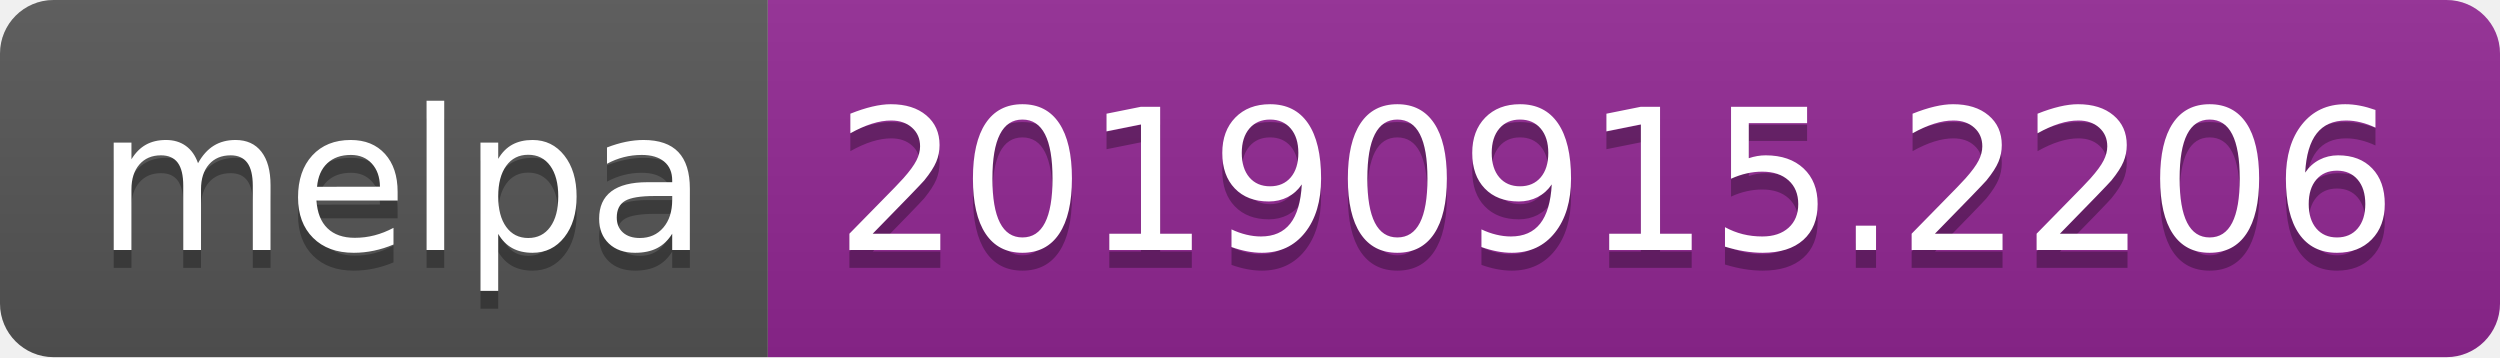
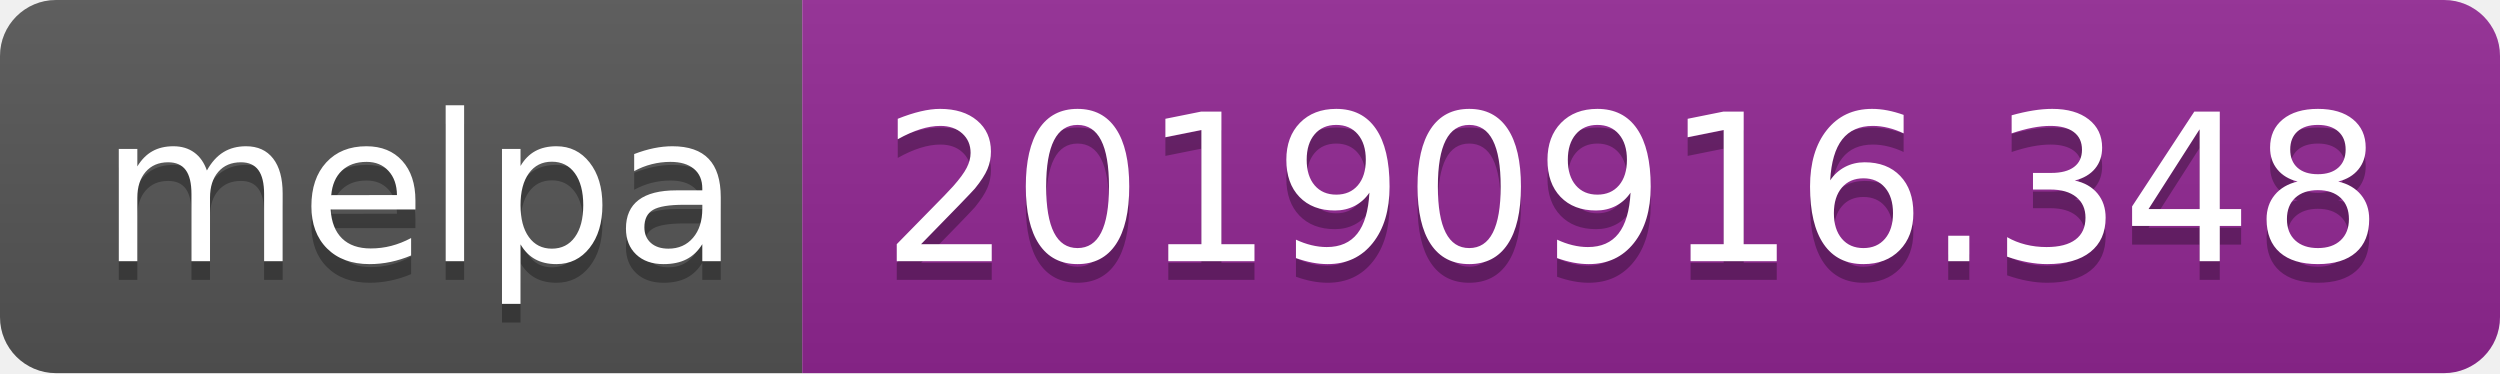
- <svg xmlns="http://www.w3.org/2000/svg" width="140" height="20">
+ <svg xmlns="http://www.w3.org/2000/svg" width="134" height="20">
  <linearGradient id="b" x2="0" y2="100%">
    <stop offset="0" stop-color="#bbb" stop-opacity=".1" />
    <stop offset="1" stop-opacity=".1" />
  </linearGradient>
  <clipPath id="a">
-     <rect width="140" height="20" rx="3" fill="#fff" />
+     <rect width="134" height="20" rx="3" fill="#fff" />
  </clipPath>
  <g clip-path="url(#a)">
    <path fill="#555" d="M0 0h43v20H0z" />
-     <path fill="#922793" d="M43 0h97v20H43z" />
-     <path fill="url(#b)" d="M0 0h140v20H0z" />
+     <path fill="#922793" d="M43 0h91v20H43z" />
+     <path fill="url(#b)" d="M0 0h134v20H0z" />
  </g>
  <g fill="#fff" text-anchor="middle" font-family="DejaVu Sans,Verdana,Geneva,sans-serif" font-size="110">
    <text x="225" y="150" fill="#010101" fill-opacity=".3" transform="scale(.1)" textLength="330">melpa</text>
    <text x="225" y="140" transform="scale(.1)" textLength="330">melpa</text>
-     <text x="905" y="150" fill="#010101" fill-opacity=".3" transform="scale(.1)" textLength="870">20190915.2206</text>
-     <text x="905" y="140" transform="scale(.1)" textLength="870">20190915.2206</text>
+     <text x="875" y="150" fill="#010101" fill-opacity=".3" transform="scale(.1)" textLength="810">20190916.348</text>
+     <text x="875" y="140" transform="scale(.1)" textLength="810">20190916.348</text>
  </g>
</svg>
